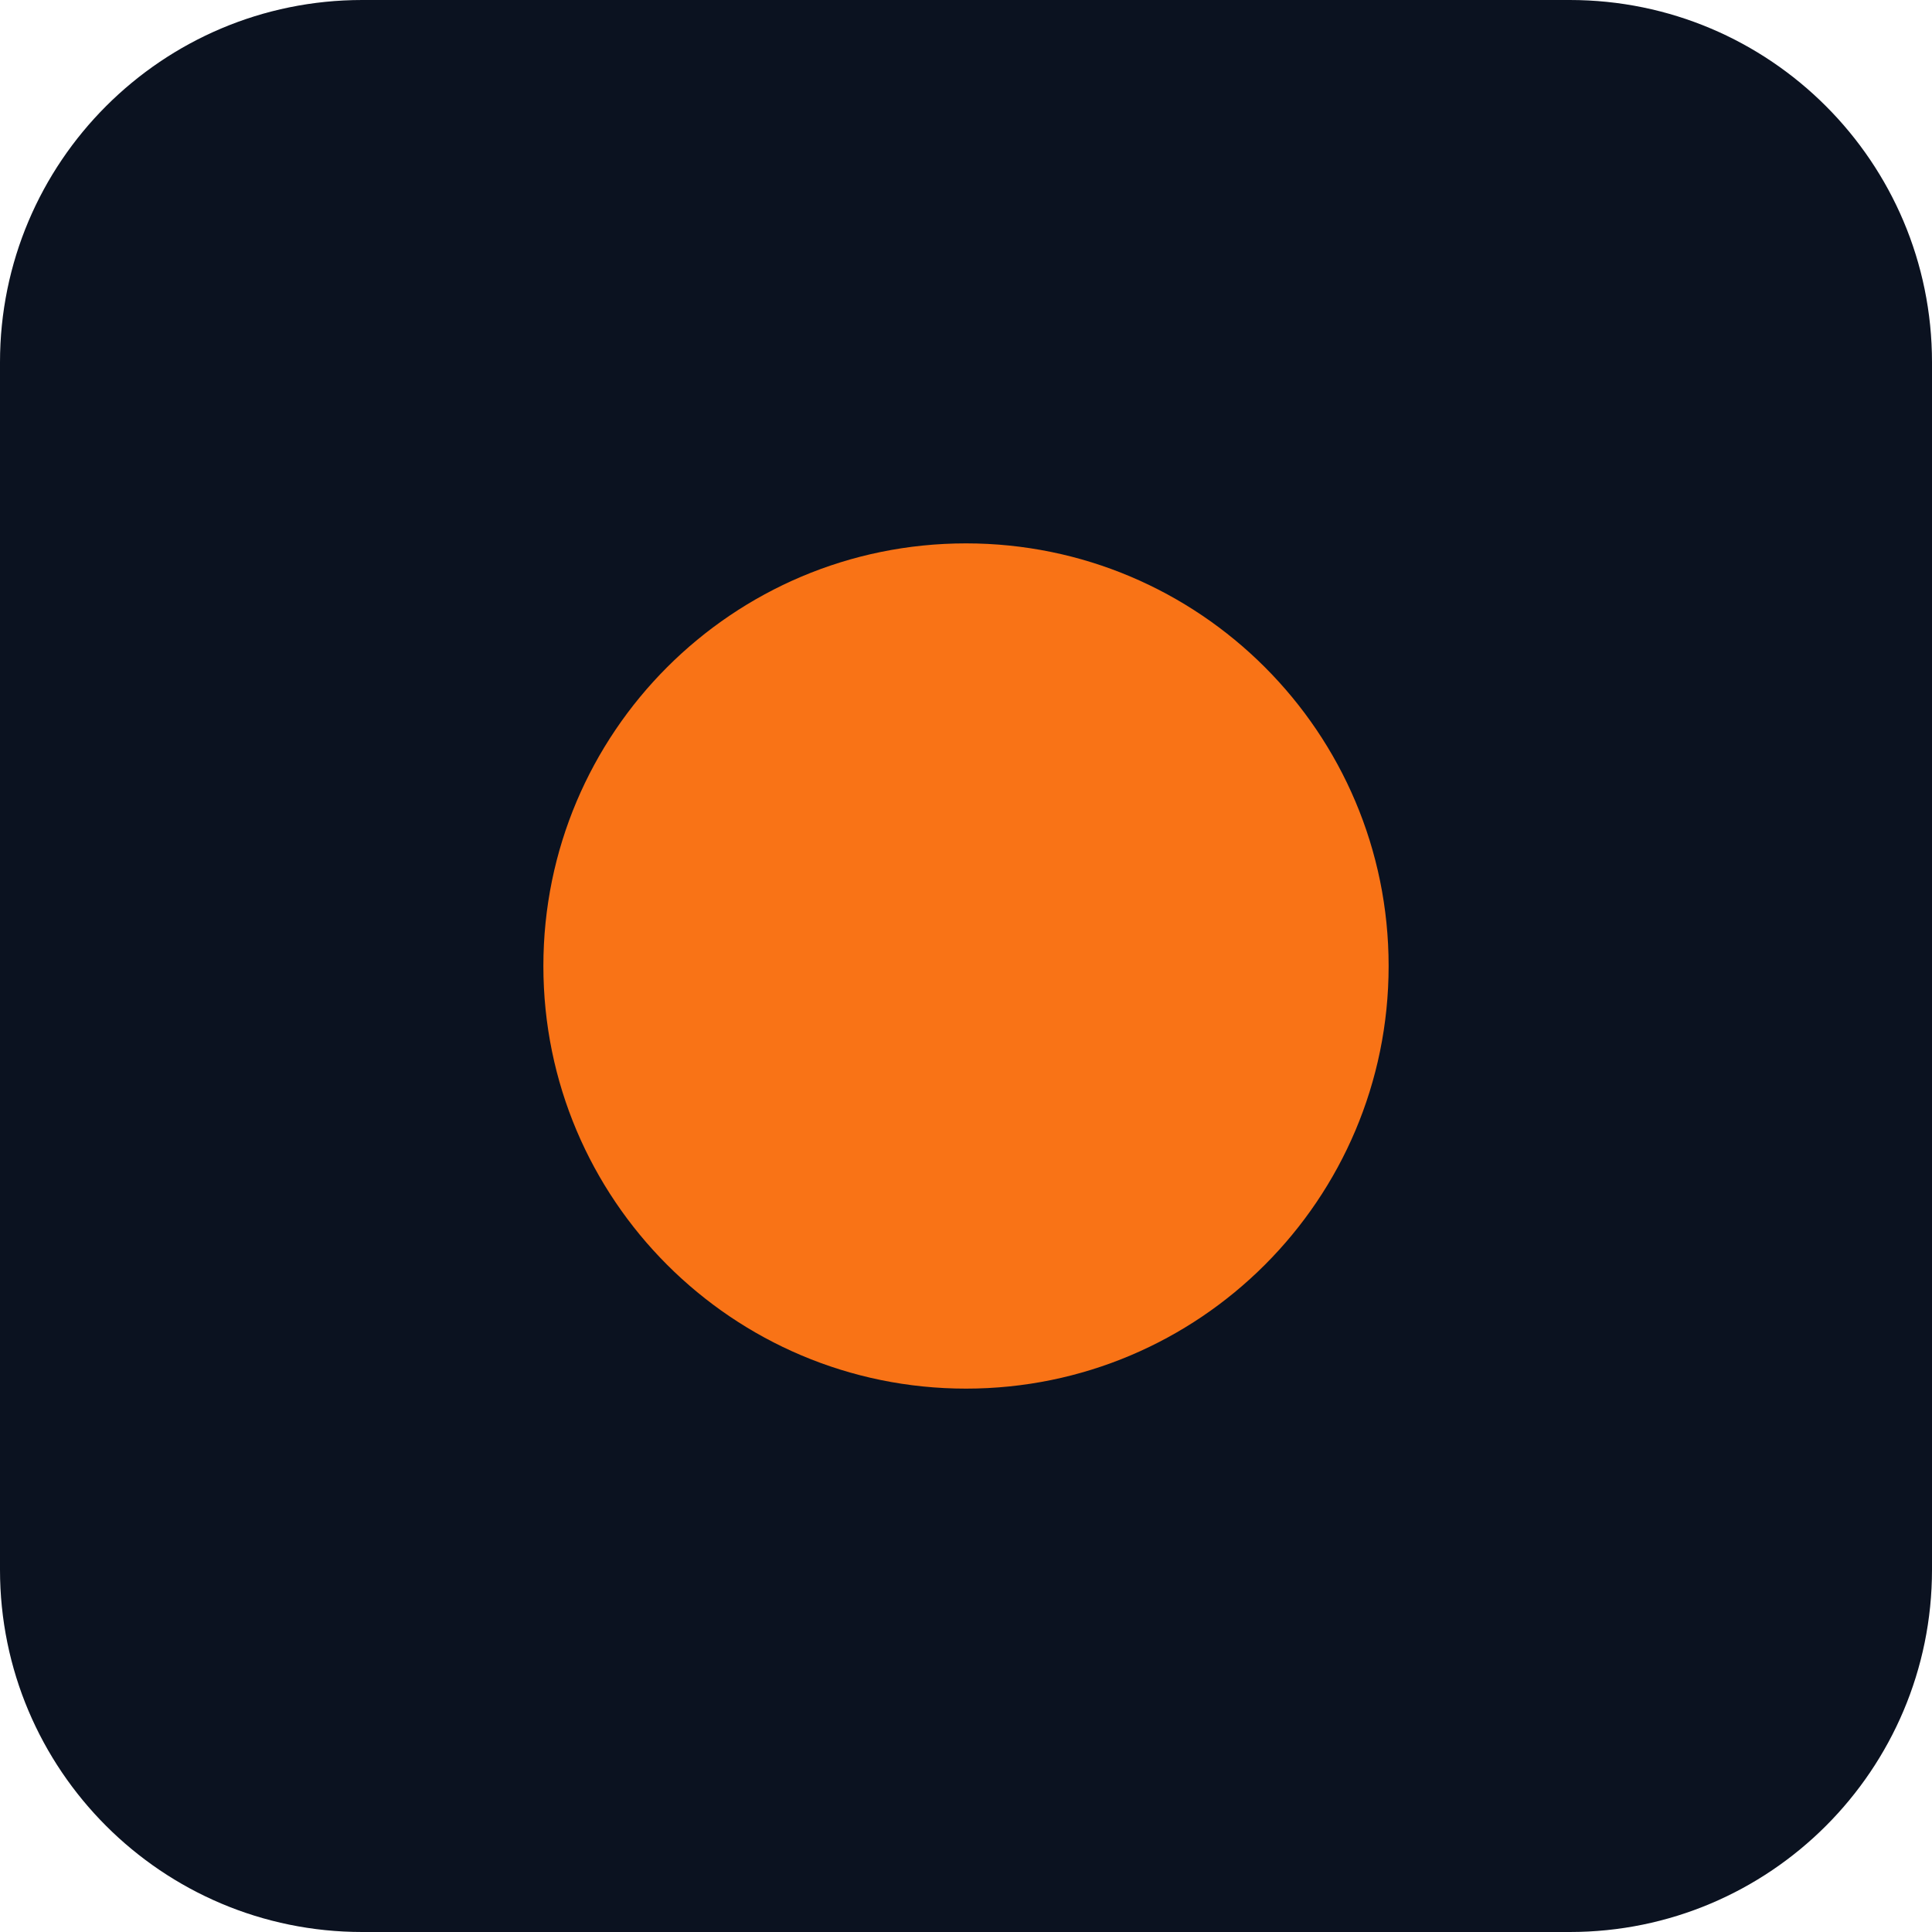
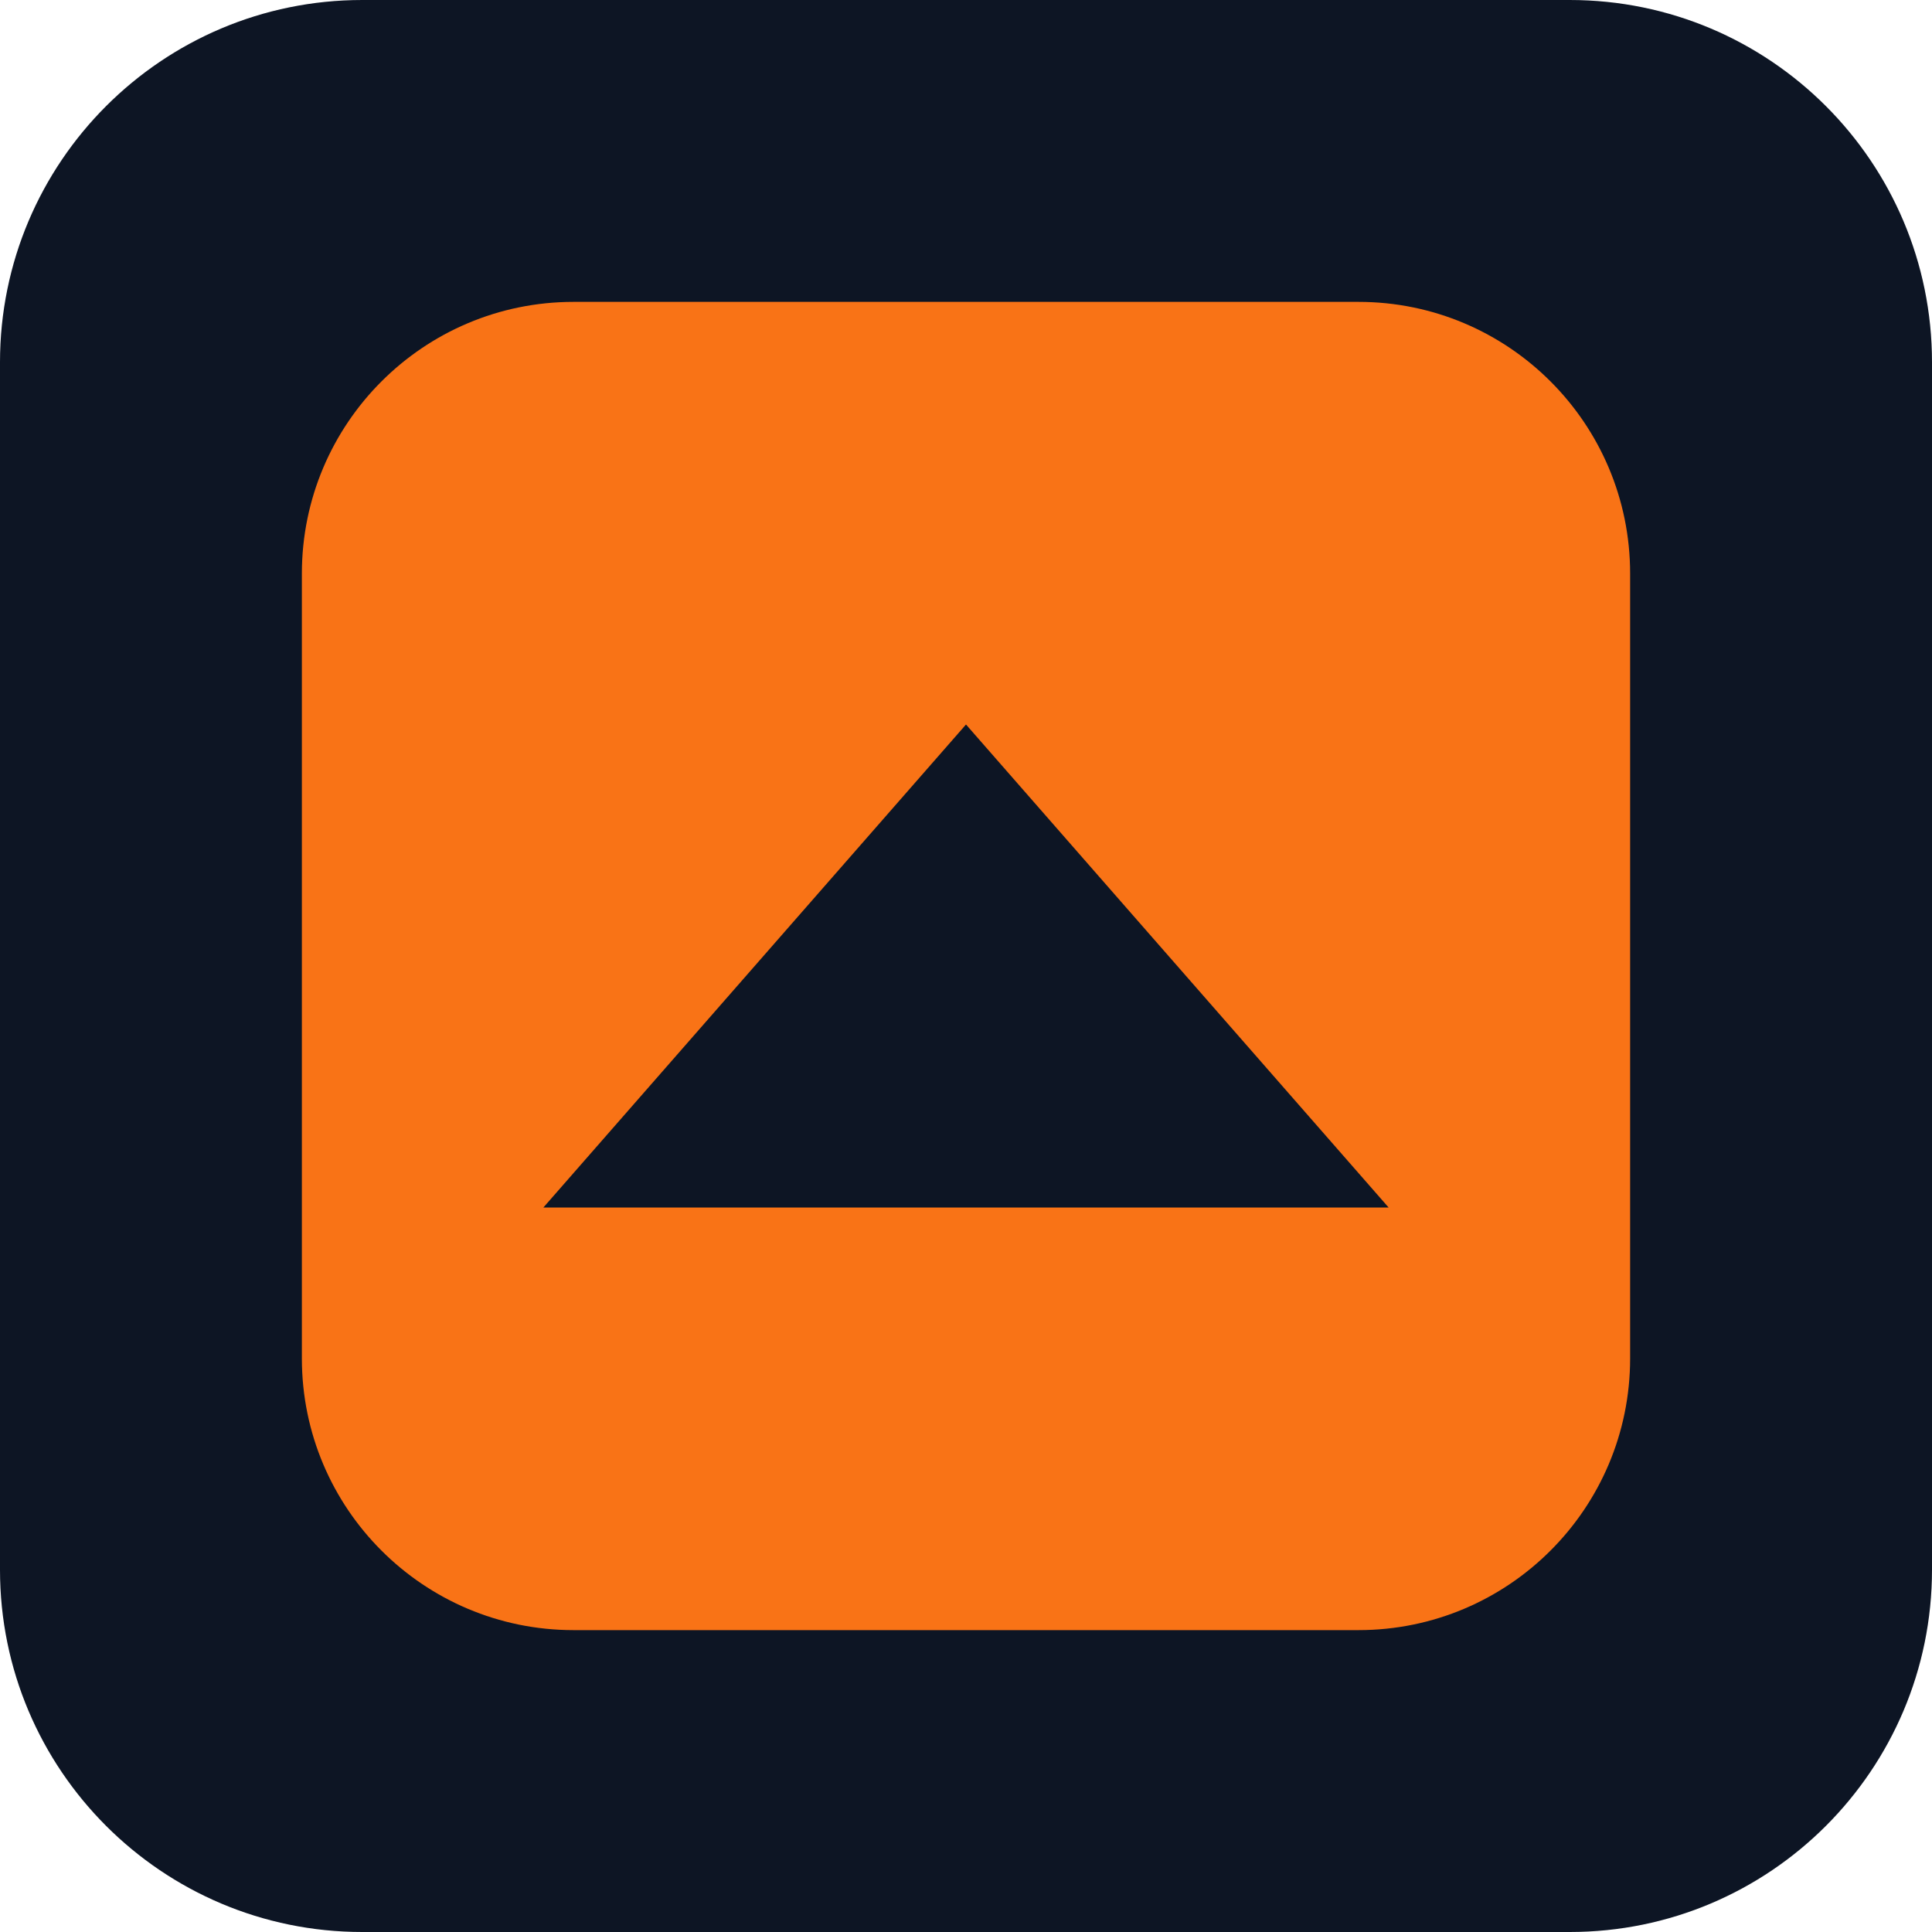
<svg xmlns="http://www.w3.org/2000/svg" viewBox="0 0 64 64">
-   <rect width="64" height="64" rx="12" fill="#0b1220" />
-   <circle cx="32" cy="32" r="14" fill="#f97316" />
+   <rect width="64" height="64" rx="12" fill="#0d1524" />
+   <rect x="10" y="10" width="44" height="44" rx="9" fill="#f97316" />
+   <path d="M18 40l14-16 14 16H18z" fill="#0d1524" />
</svg>
